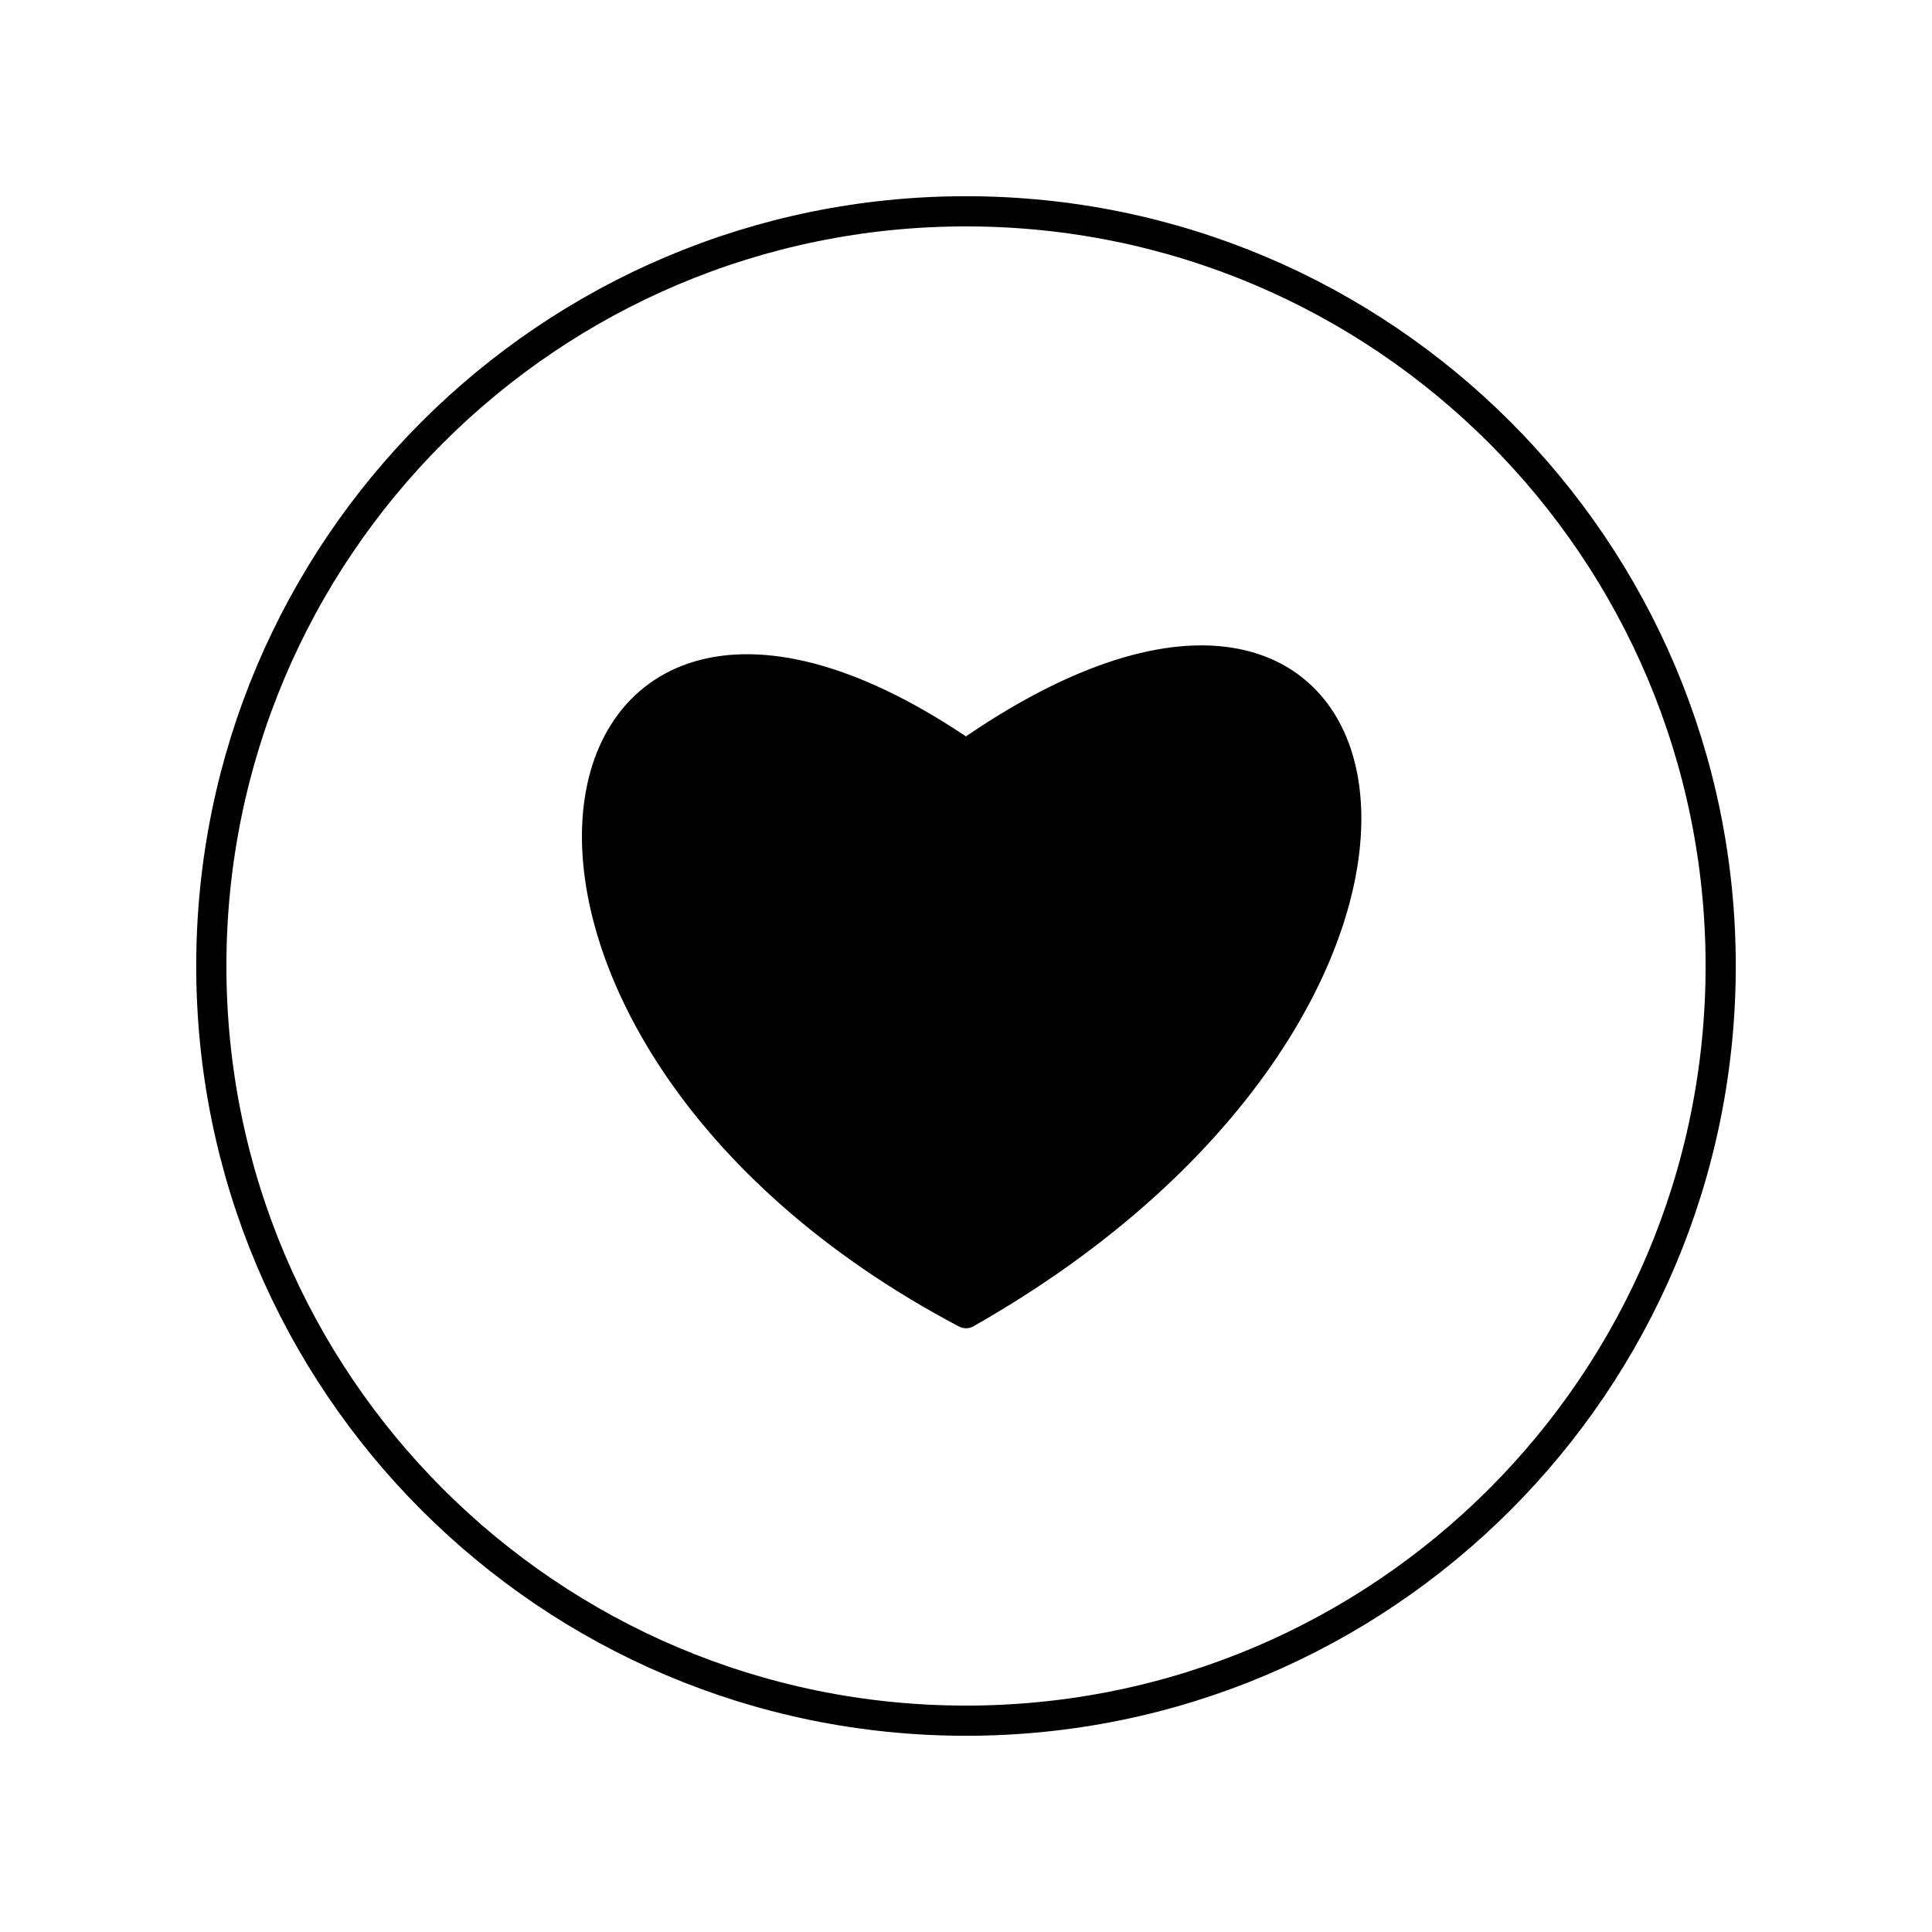
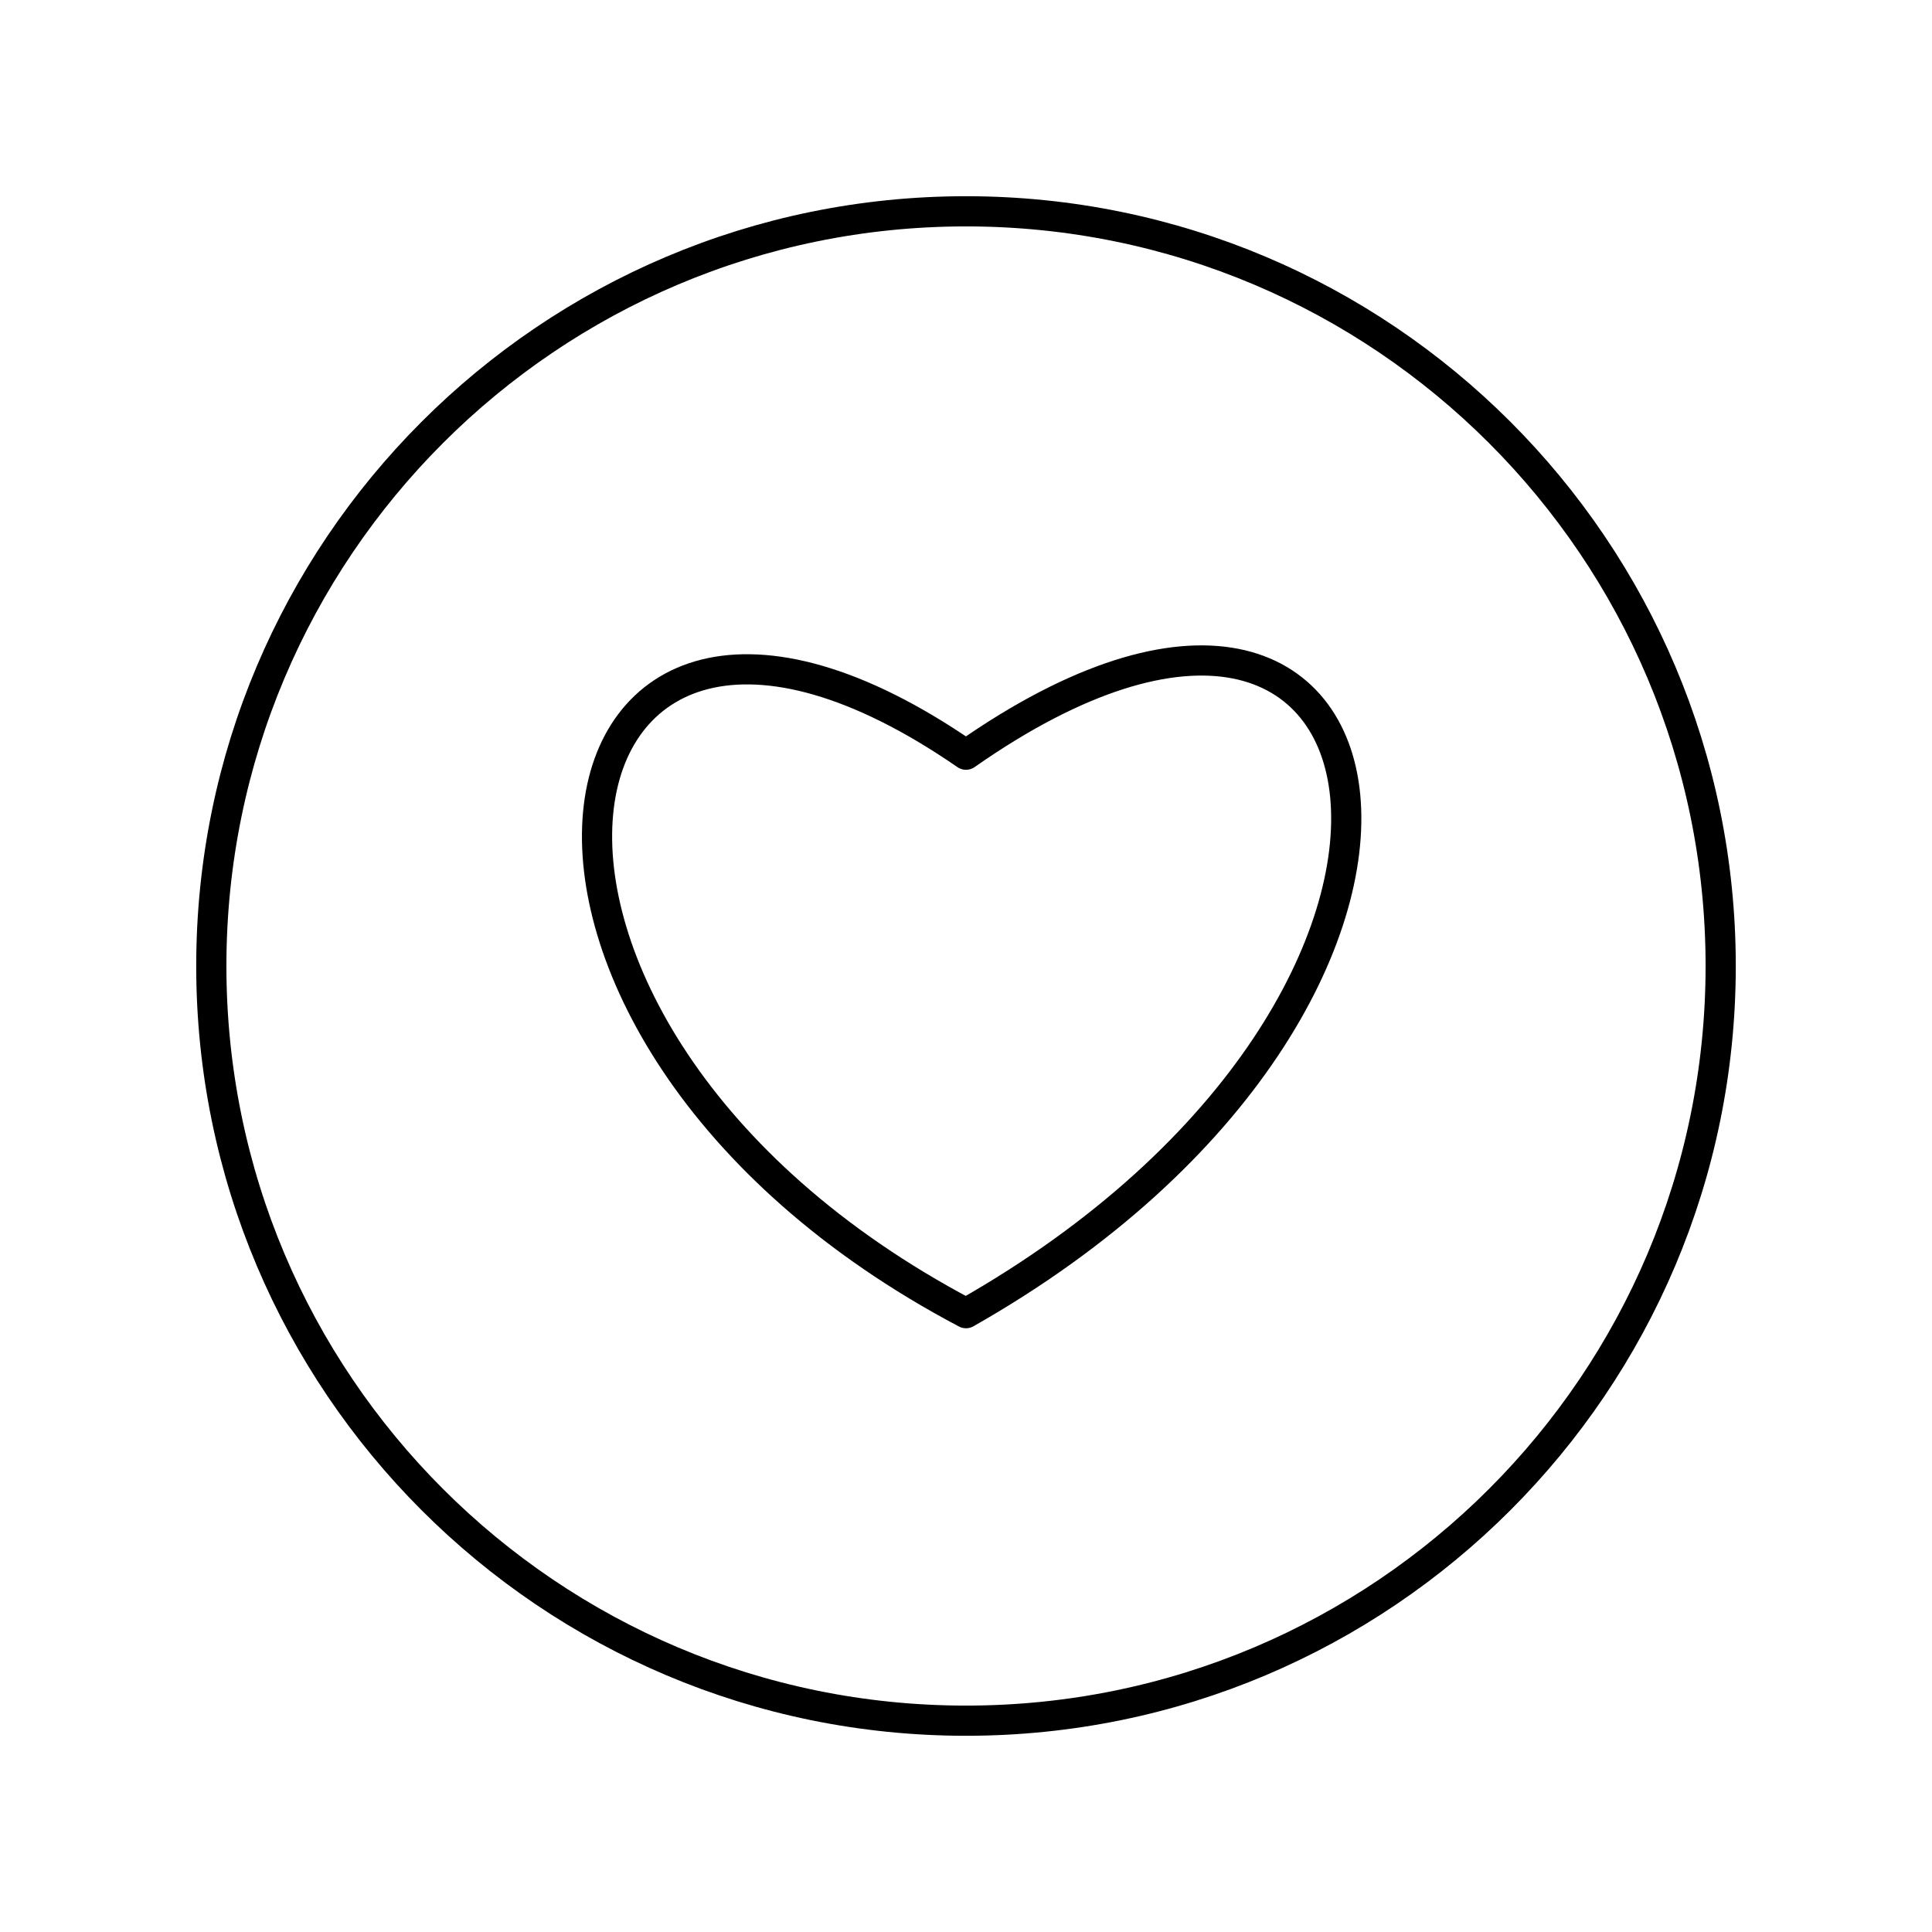
<svg xmlns="http://www.w3.org/2000/svg" viewBox="0 0 128 128" stroke-linecap="round" stroke-linejoin="round" stroke="#000" fill="none" stroke-width="2">
  <circle cx="64" cy="64" r="50" />
-   <path d="M64 87c37-21 30-58 0-37-29-20-36 18 0 37" fill="#000" />
+   <path d="M64 87c37-21 30-58 0-37-29-20-36 18 0 37" />
</svg>
